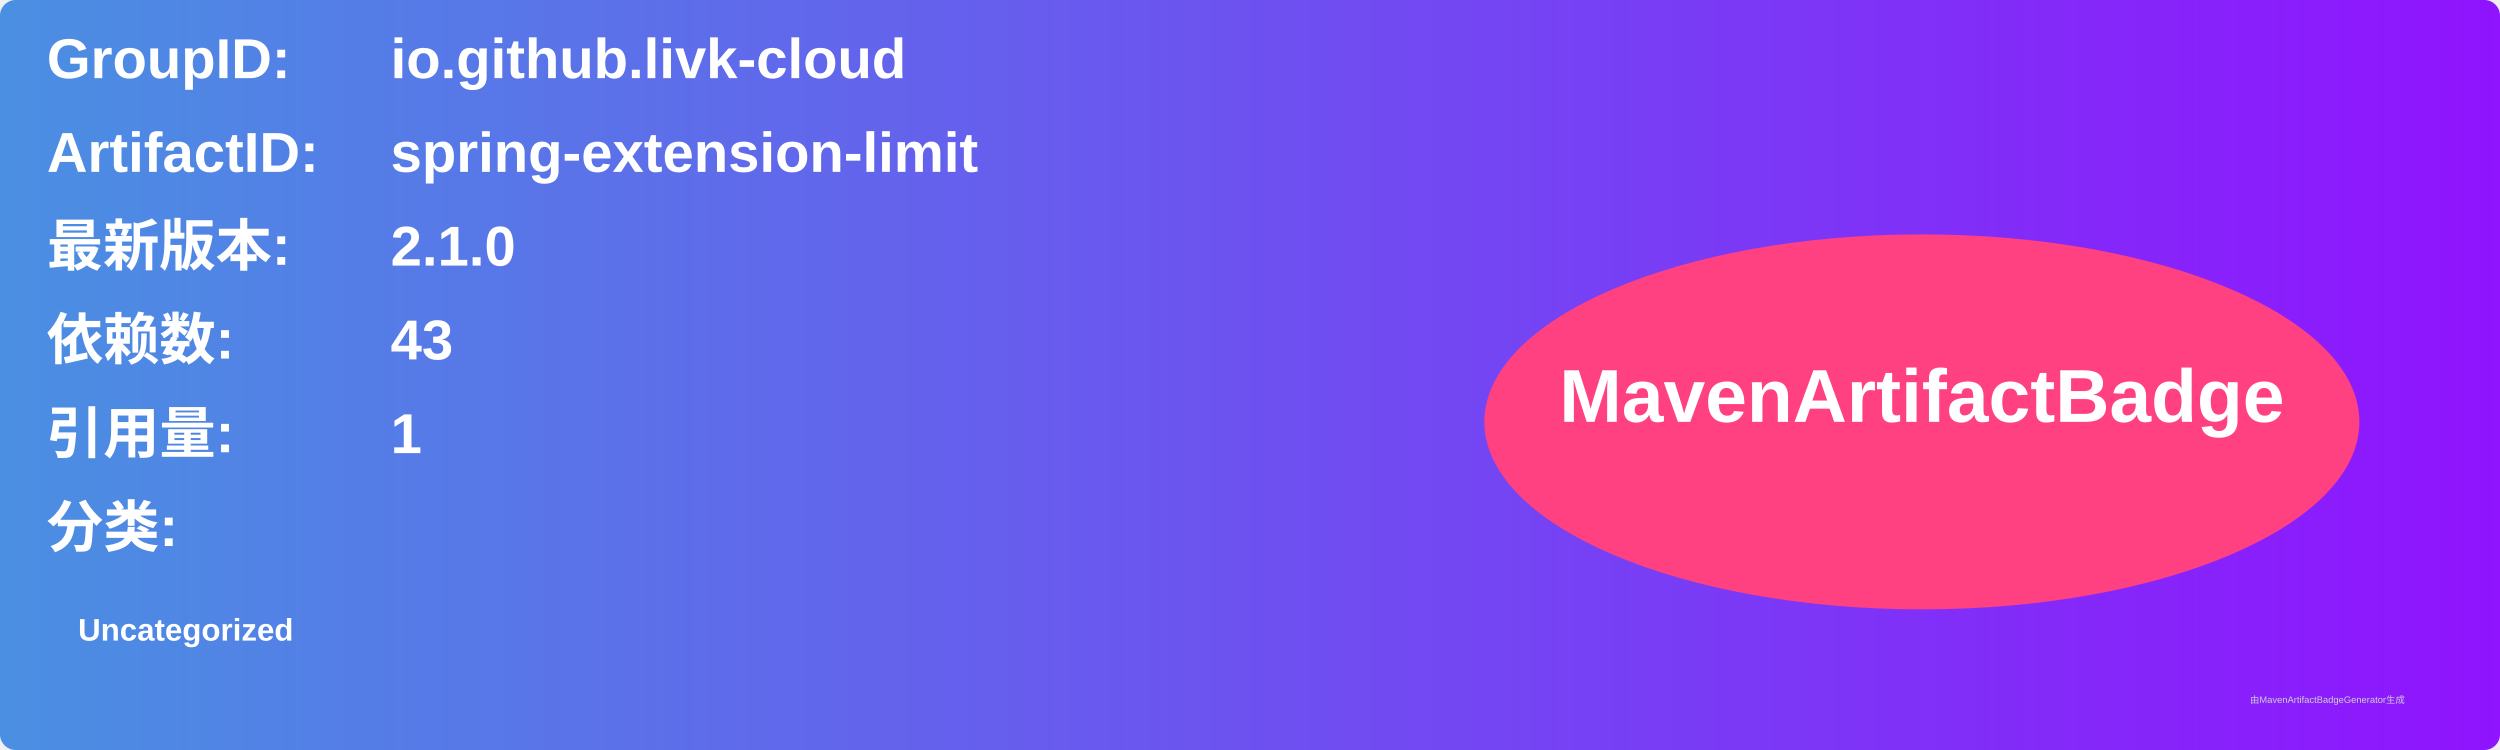
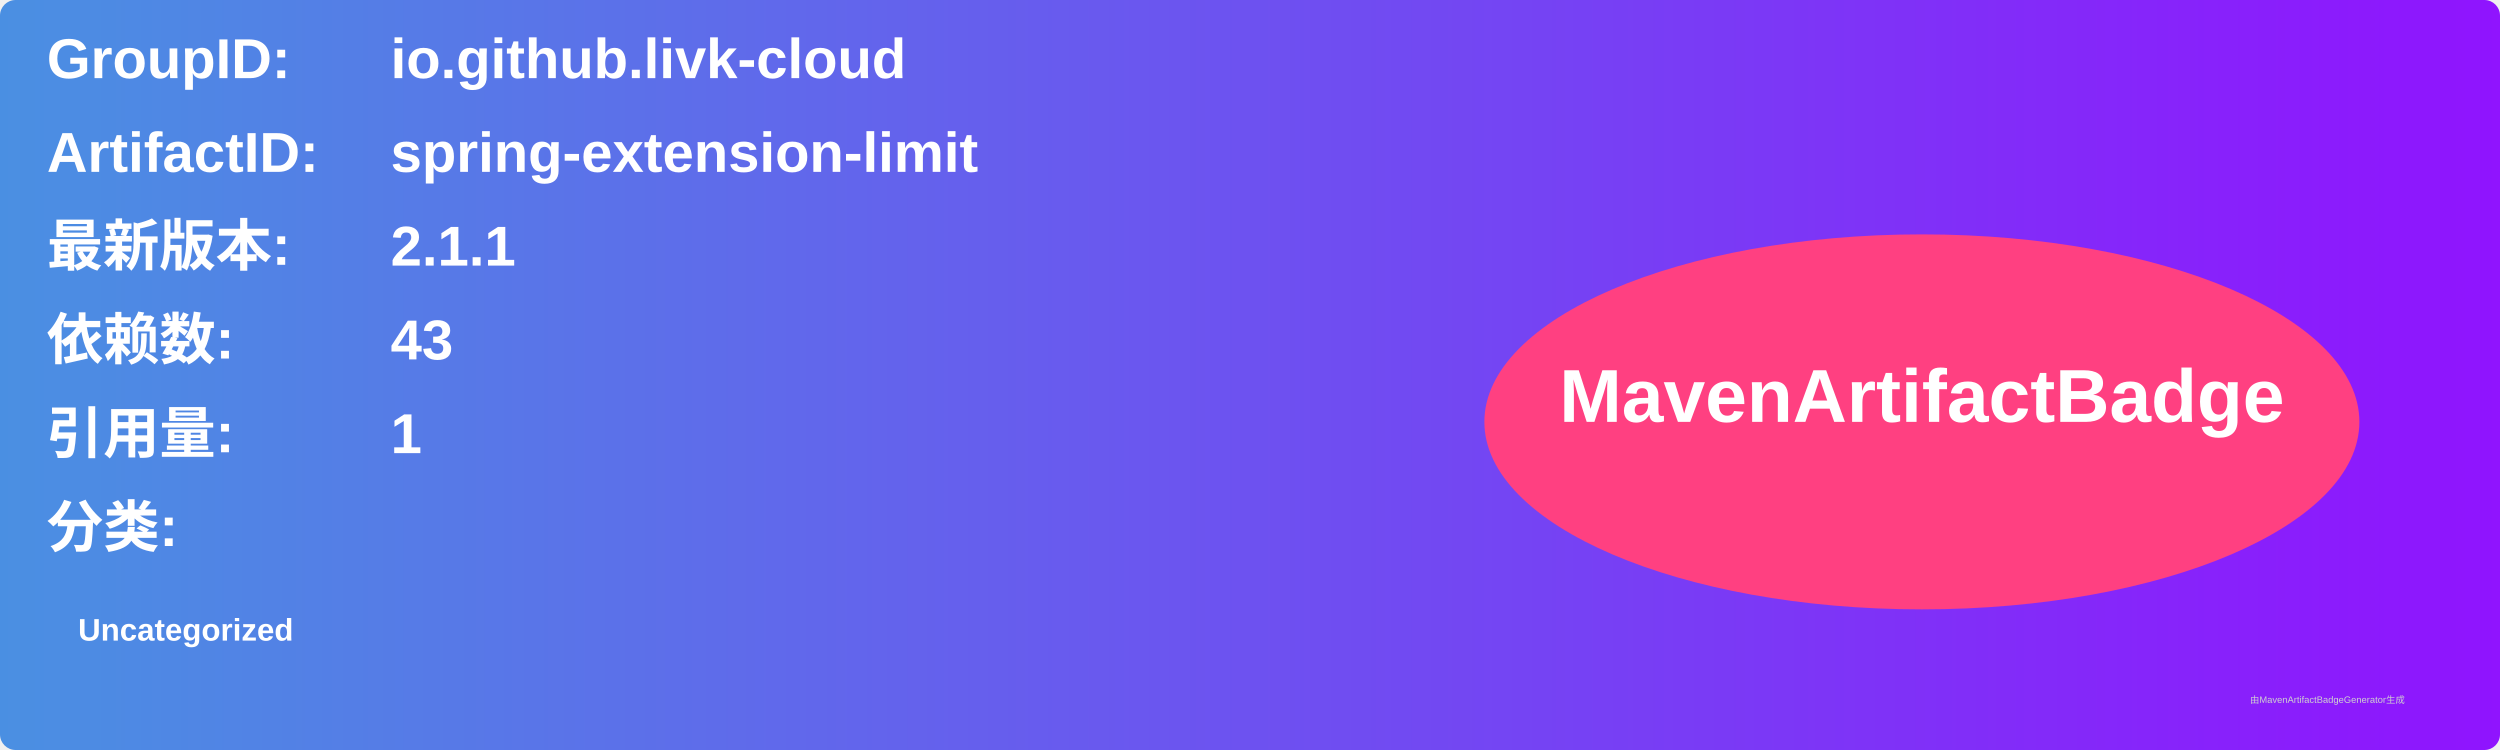
<svg xmlns="http://www.w3.org/2000/svg" width="800" height="240" viewBox="0 0 800 240">
  <linearGradient id="grad" x1="0%" y1="0%" x2="100%" y2="0%">
    <stop offset="0%" stop-color="#4a90e2" />
    <stop offset="100%" stop-color="#9013fe" />
  </linearGradient>
  <rect width="100%" height="100%" rx="5" ry="5" fill="url(#grad)" />
  <g transform="translate(15, 15)">
    <text x="0" y="10" font-family="Arial" font-size="18" fill="white" font-weight="bold" width="260">GroupID:</text>
    <text x="110" y="10" font-family="Arial" font-size="18" fill="white" font-weight="bold" width="460">io.github.livk-cloud</text>
    <text x="0" y="40" font-family="Arial" font-size="18" fill="white" font-weight="bold" width="260">ArtifactID:</text>
    <text x="110" y="40" font-family="Arial" font-size="18" fill="white" font-weight="bold" width="460">spring-extension-limit</text>
    <text x="0" y="70" font-family="Arial" font-size="18" fill="white" font-weight="bold">最新版本:</text>
    <text x="110" y="70" font-family="Arial" font-size="18" fill="white" font-weight="bold">
-       <tspan font-weight="bold">2.1.0</tspan>
+       <tspan font-weight="bold">2.1.1</tspan>
    </text>
    <text x="0" y="100" font-family="Arial" font-size="18" fill="white" font-weight="bold">依赖数: </text>
    <text x="110" y="100" font-family="Arial" font-size="18" fill="white">
      <tspan font-weight="bold">43</tspan>
    </text>
    <text x="0" y="130" font-family="Arial" font-size="18" fill="white" font-weight="bold">引用量: </text>
    <text x="110" y="130" font-family="Arial" font-size="18" fill="white">
      <tspan font-weight="bold">1</tspan>
    </text>
    <text x="0" y="160" font-family="Arial" font-size="18" fill="white" font-weight="bold">分类:</text>
    <text x="10" y="190" font-family="Arial" font-size="10" fill="white">
      <tspan font-weight="bold">Uncategorized</tspan>
    </text>
    <ellipse cx="600" cy="120" rx="140" ry="60" fill="#ff4081" />
    <text x="600" y="120" text-anchor="middle" font-family="Arial" font-size="24" fill="white" font-weight="bold">MavenArtifactBadge</text>
  </g>
  <text x="720" y="225" font-family="Arial" font-size="3" fill="#d0d0d0">由MavenArtifactBadgeGenerator生成</text>
</svg>
